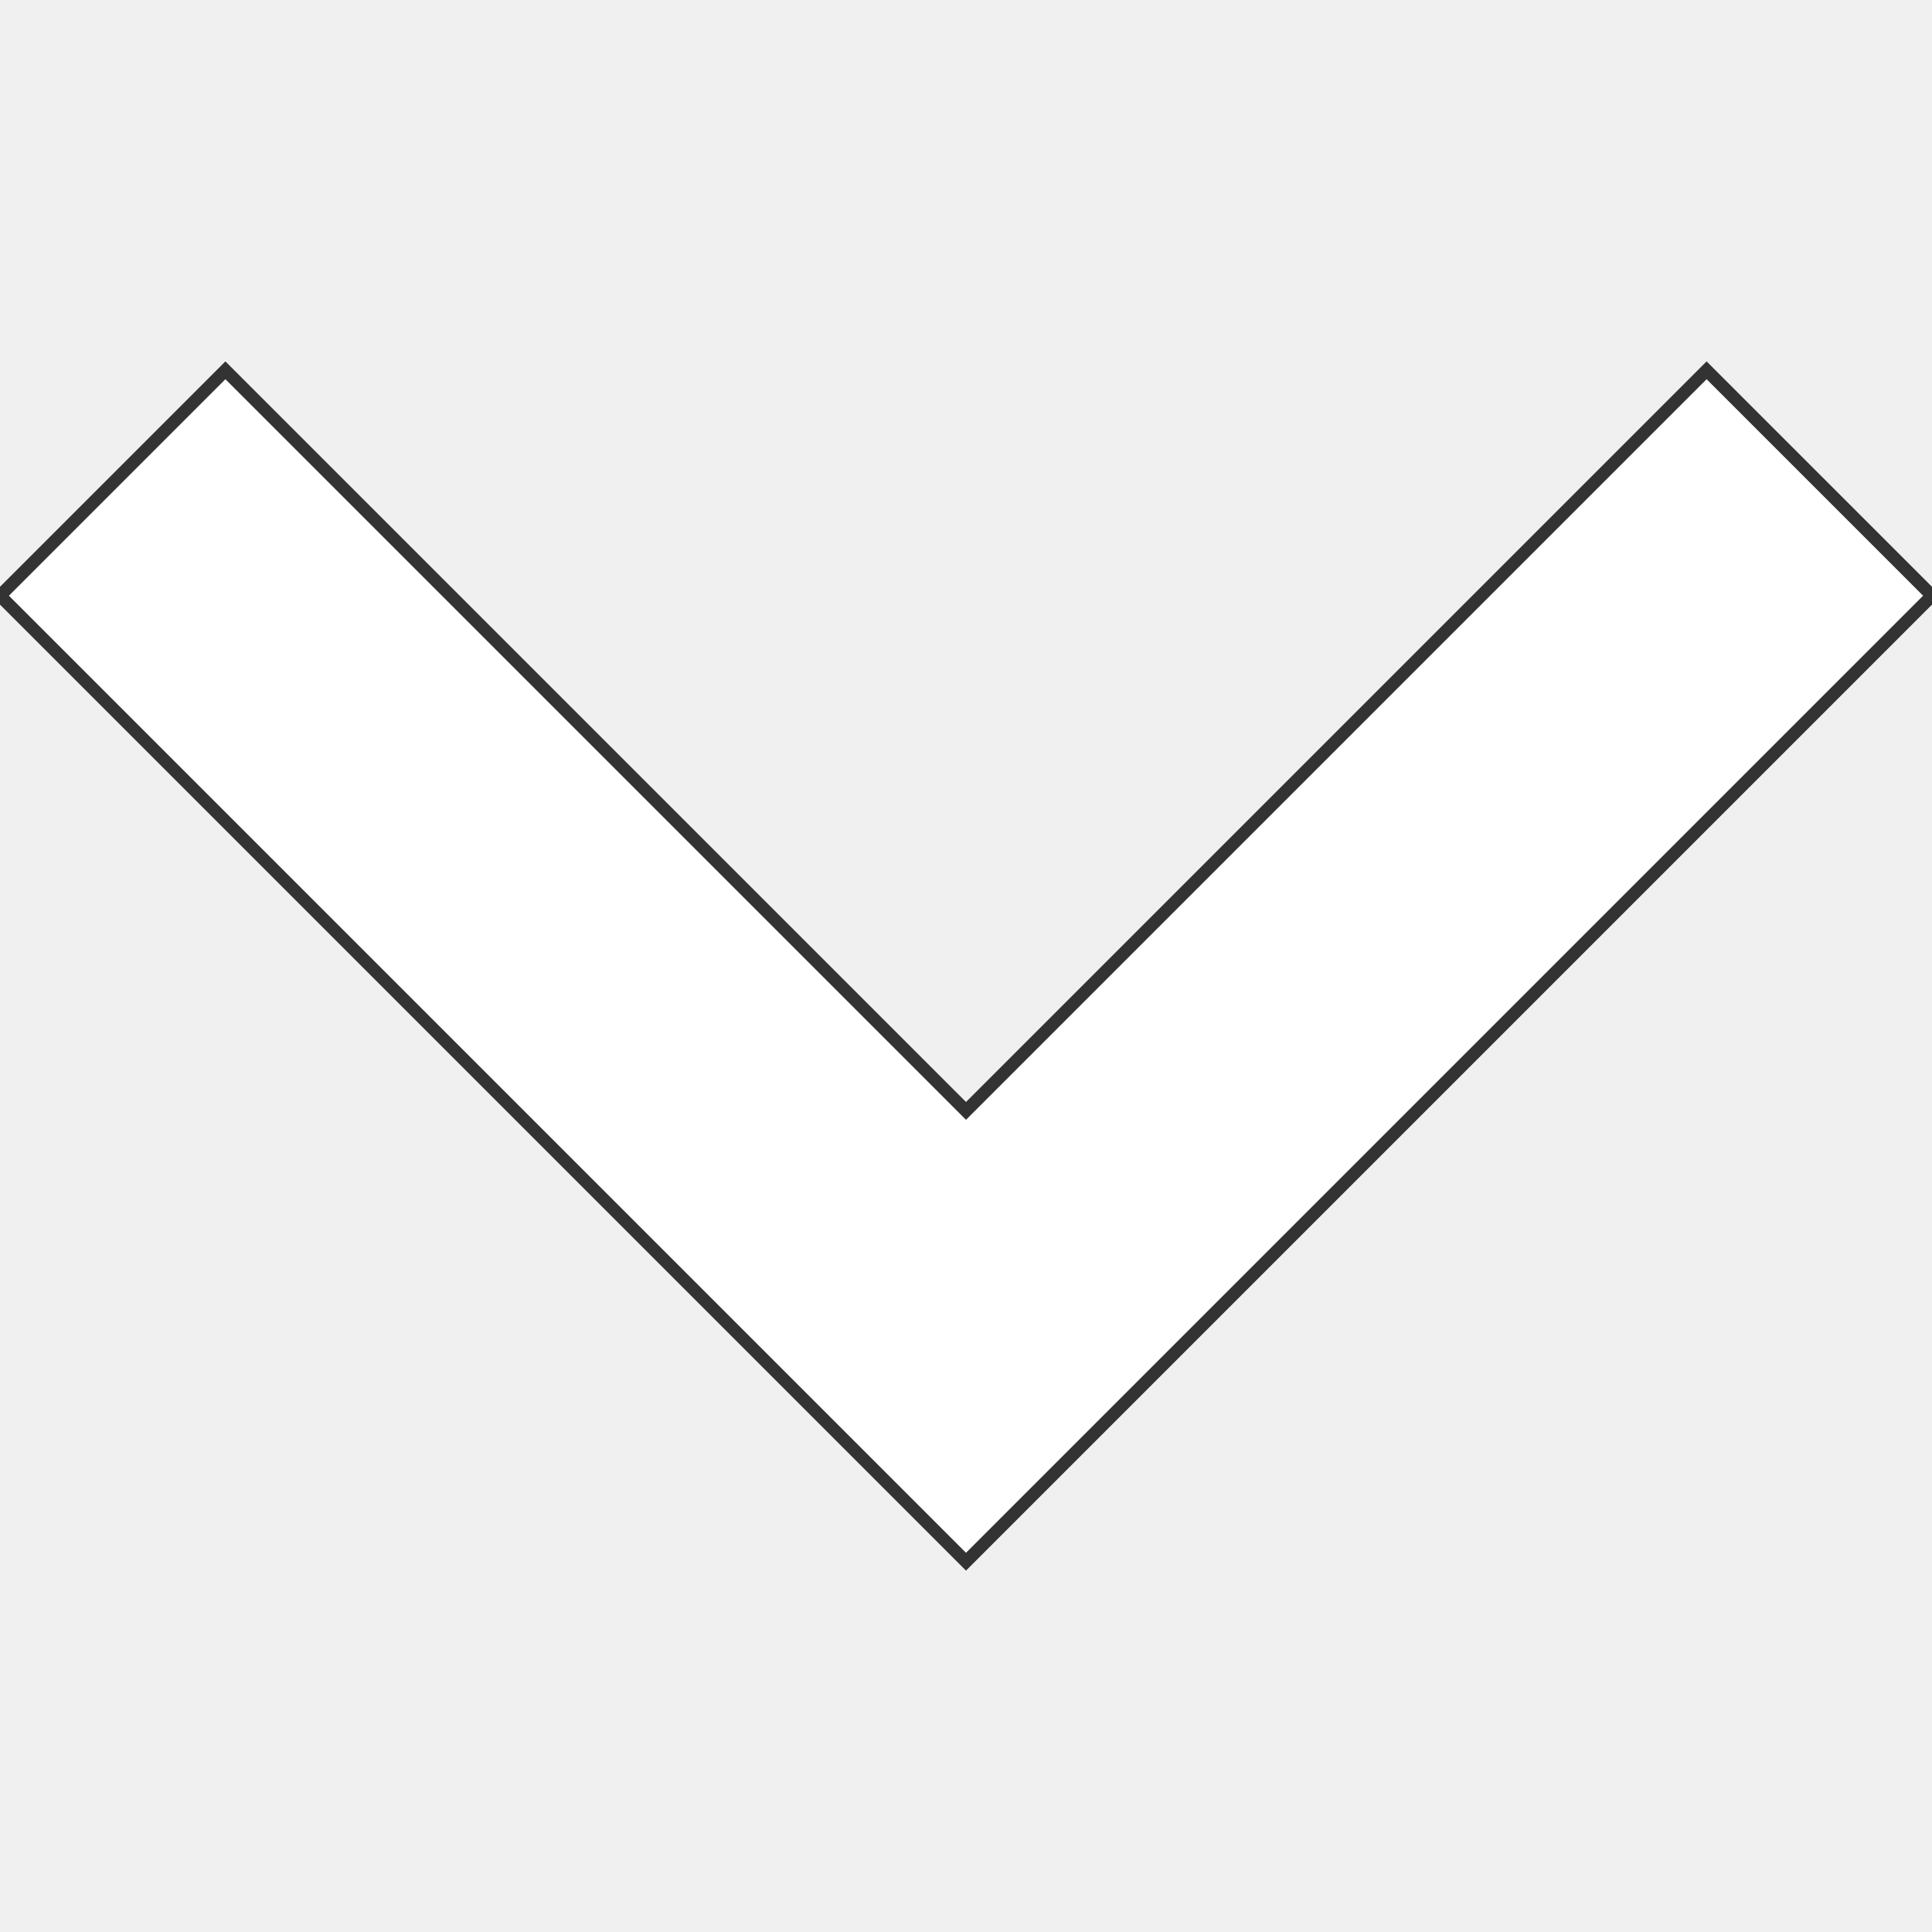
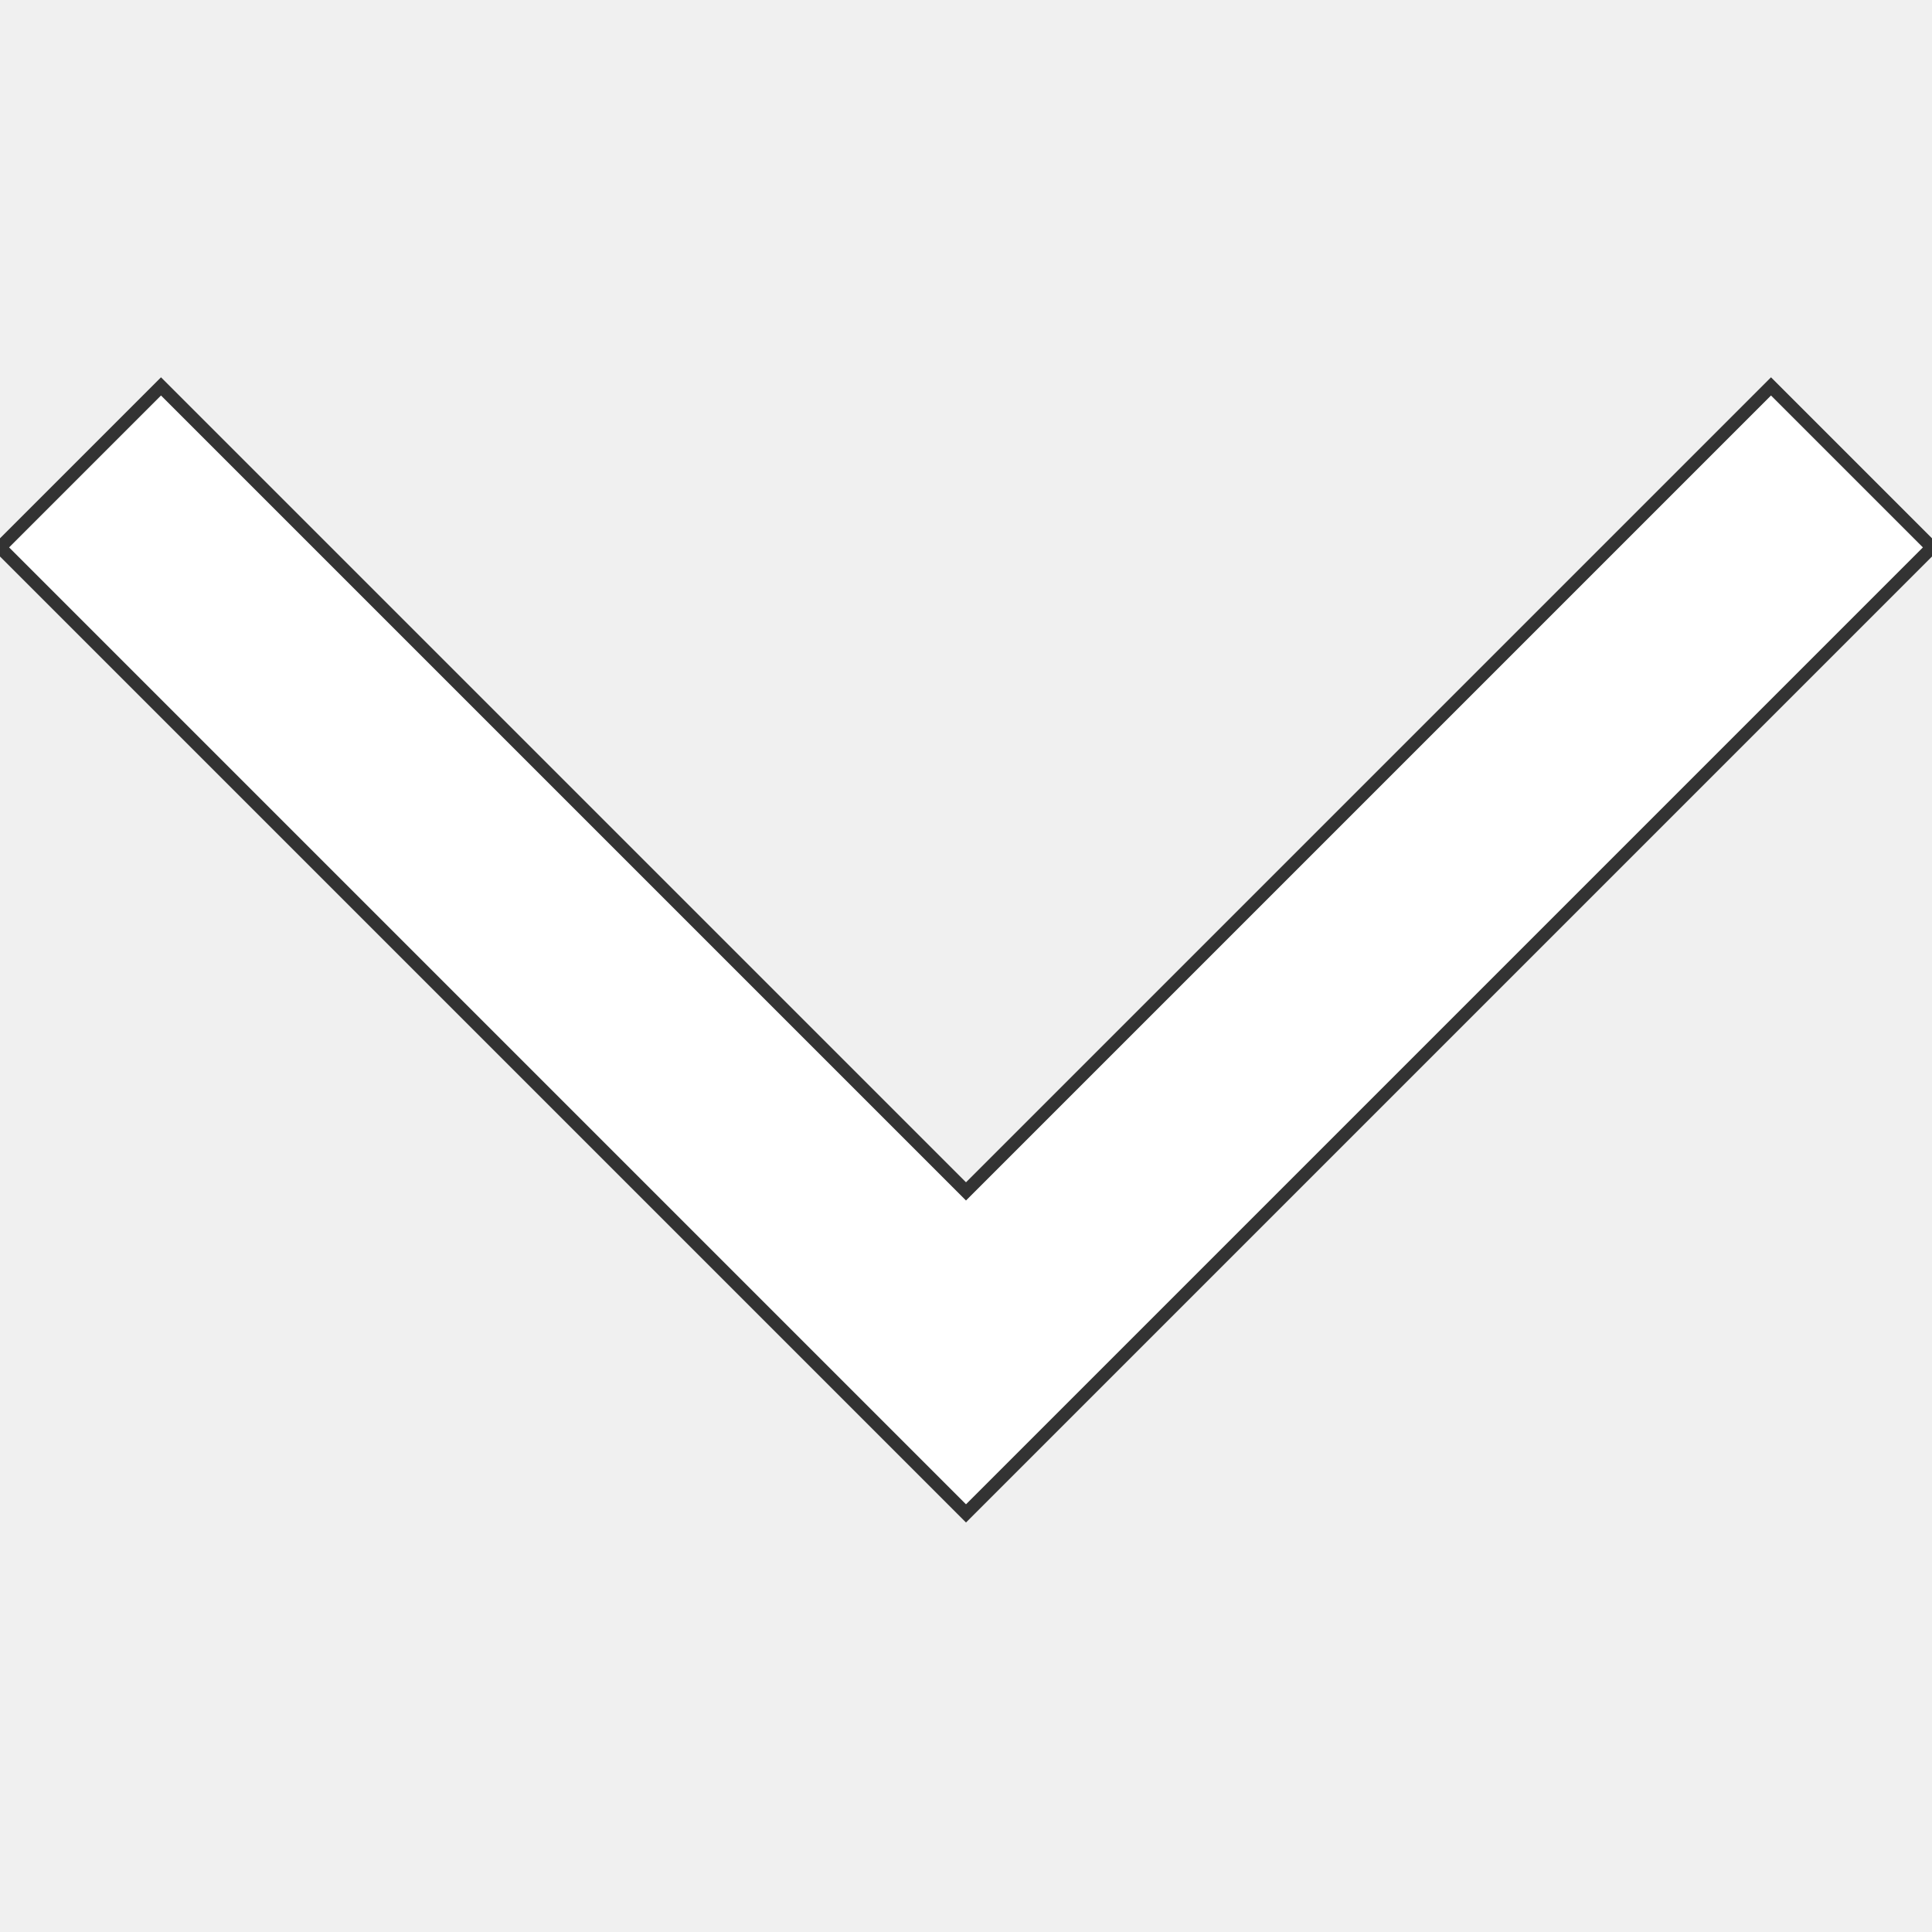
- <svg xmlns="http://www.w3.org/2000/svg" width="306" height="306">
-   <path fill="#fff" stroke="#333" stroke-width="2" d="M306 94.35l-35.7-35.7L153 175.95 35.7 58.65 0 94.35l153 153z" />
+ <svg xmlns="http://www.w3.org/2000/svg" width="300" height="300">
+   <path fill="#fff" stroke="#333" stroke-width="2" d="M300 85 L 275 60 150 185 25 60 0 85 l 150 150 z" />
</svg>
